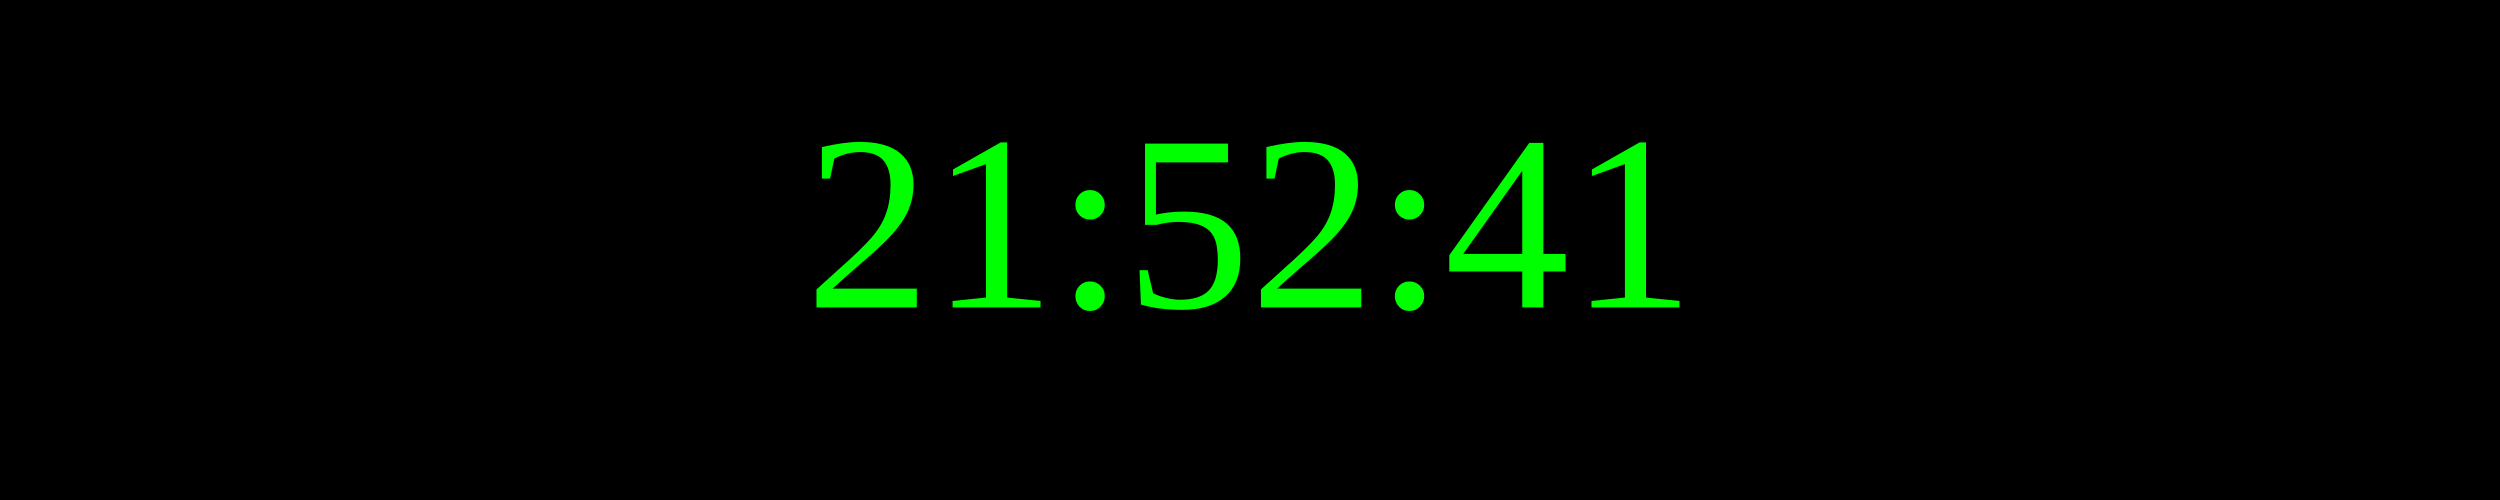
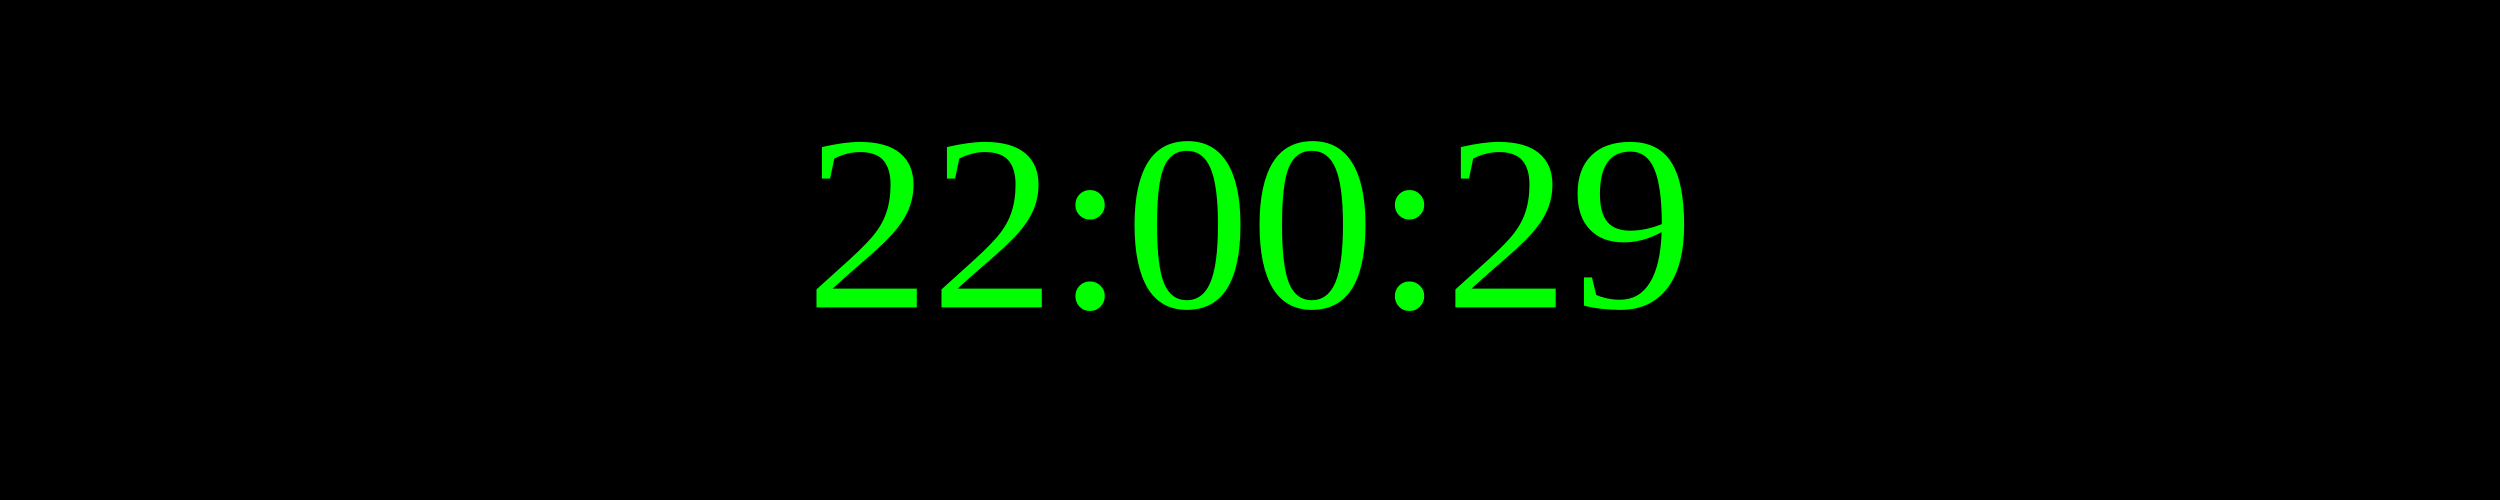
<svg xmlns="http://www.w3.org/2000/svg" width="250" height="50">
  <rect width="100%" height="100%" fill="black" />
  <text x="50%" y="50%" font-size="25" fill="lime" text-anchor="middle" dominant-baseline="middle">
- 21:52:41
+ 22:00:29
</text>
</svg>
